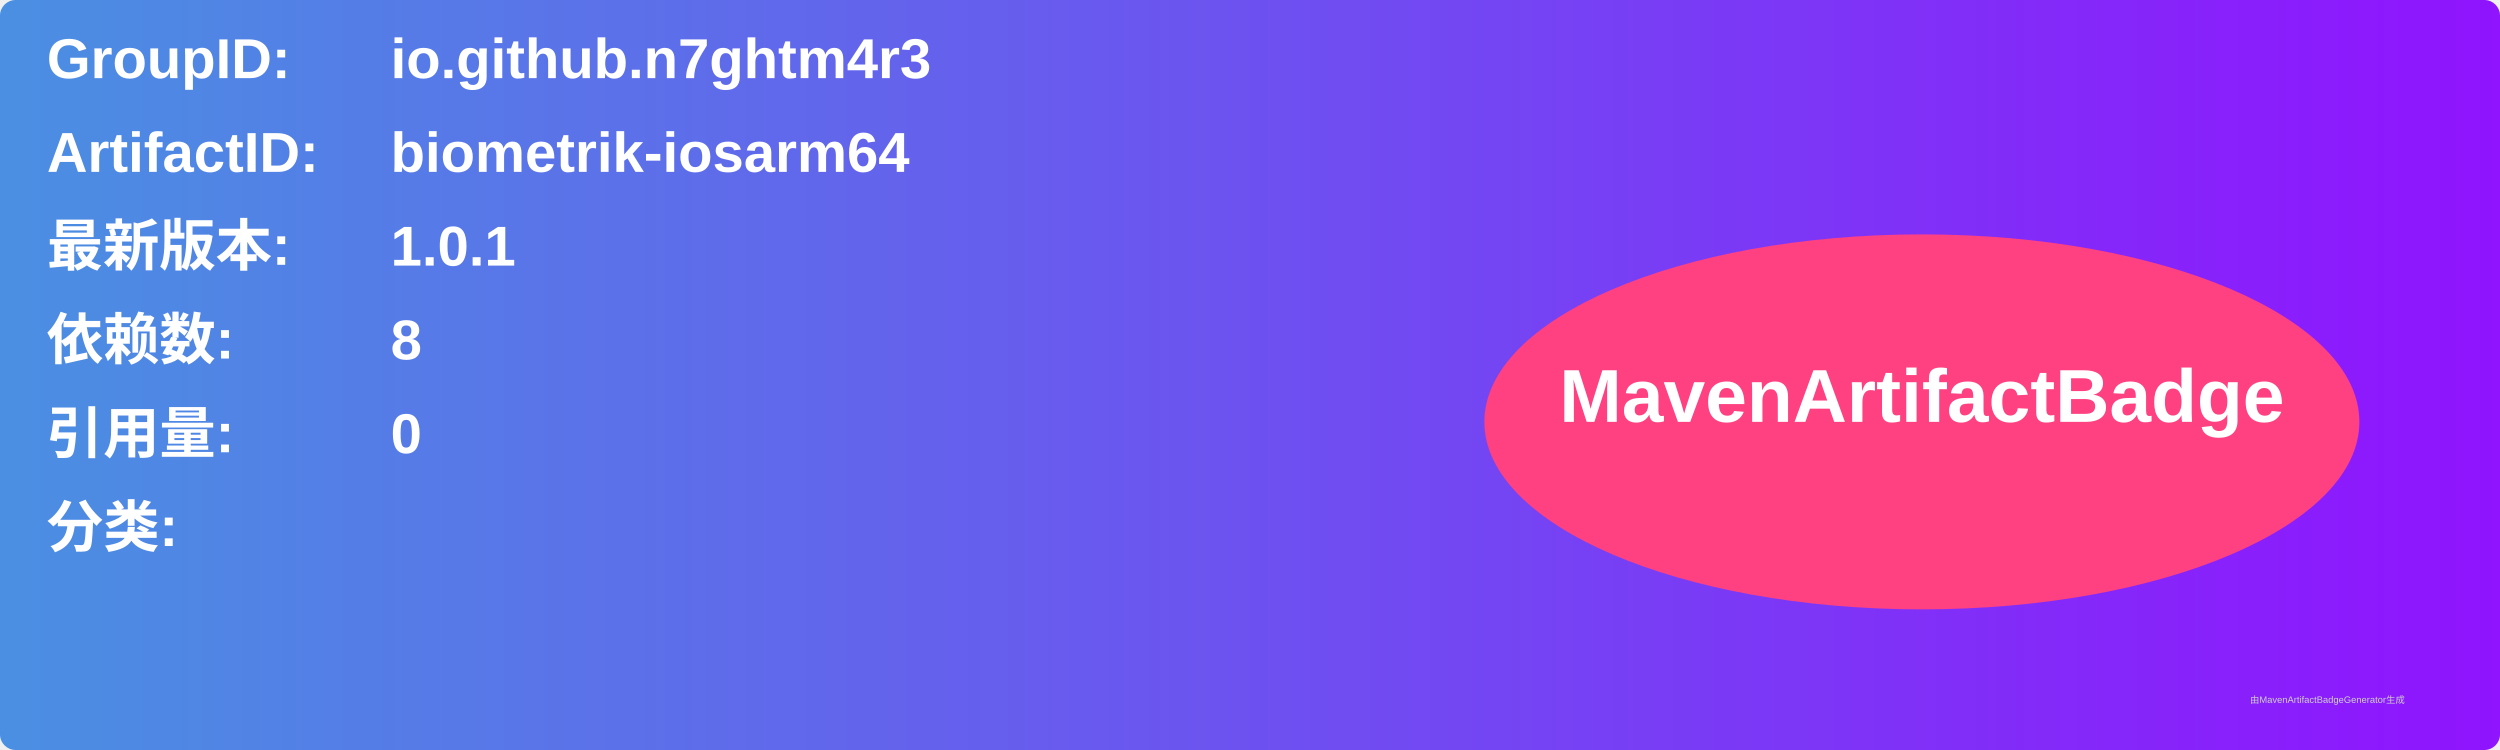
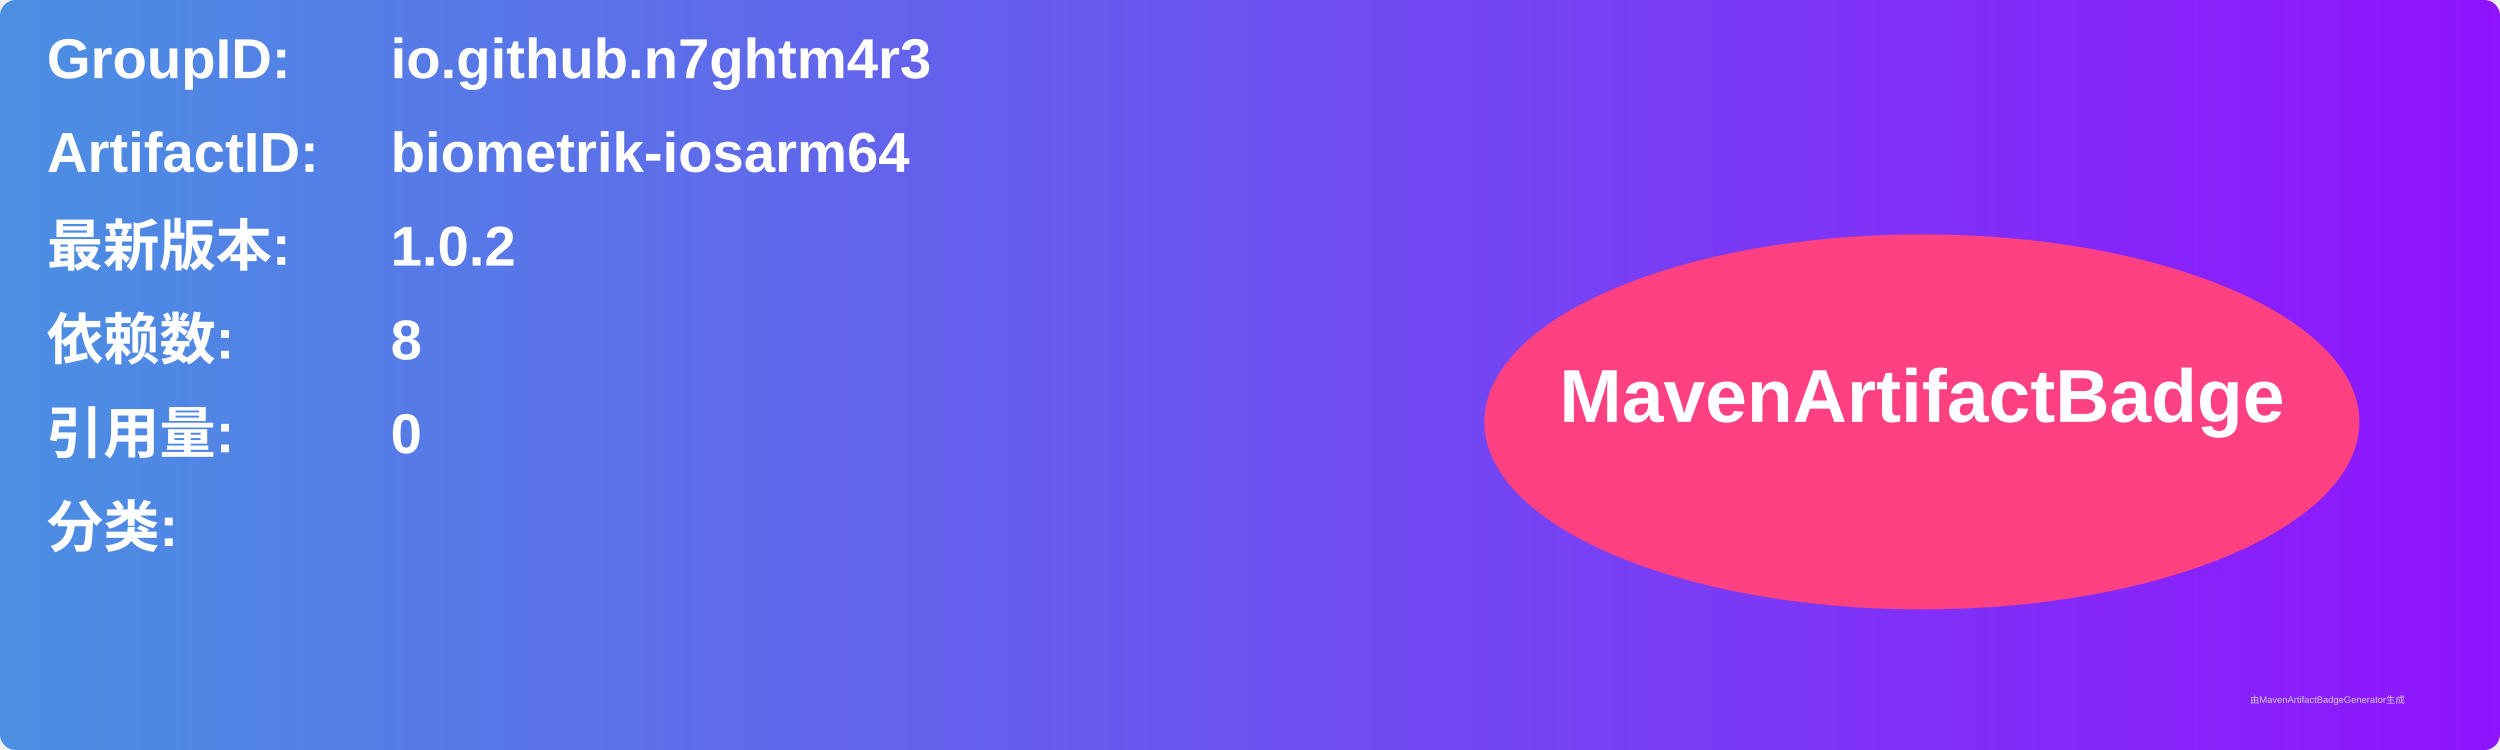
<svg xmlns="http://www.w3.org/2000/svg" width="800" height="240" viewBox="0 0 800 240">
  <linearGradient id="grad" x1="0%" y1="0%" x2="100%" y2="0%">
    <stop offset="0%" stop-color="#4a90e2" />
    <stop offset="100%" stop-color="#9013fe" />
  </linearGradient>
  <rect width="100%" height="100%" rx="5" ry="5" fill="url(#grad)" />
  <g transform="translate(15, 15)">
    <text x="0" y="10" font-family="Arial" font-size="18" fill="white" font-weight="bold" width="260">GroupID:</text>
    <text x="110" y="10" font-family="Arial" font-size="18" fill="white" font-weight="bold" width="460">io.github.n7ghtm4r3</text>
    <text x="0" y="40" font-family="Arial" font-size="18" fill="white" font-weight="bold" width="260">ArtifactID:</text>
    <text x="110" y="40" font-family="Arial" font-size="18" fill="white" font-weight="bold" width="460">biometrik-iosarm64</text>
    <text x="0" y="70" font-family="Arial" font-size="18" fill="white" font-weight="bold">最新版本:</text>
    <text x="110" y="70" font-family="Arial" font-size="18" fill="white" font-weight="bold">
-       <tspan font-weight="bold">1.0.1</tspan>
+       <tspan font-weight="bold">1.0.2</tspan>
    </text>
    <text x="0" y="100" font-family="Arial" font-size="18" fill="white" font-weight="bold">依赖数: </text>
    <text x="110" y="100" font-family="Arial" font-size="18" fill="white">
      <tspan font-weight="bold">8</tspan>
    </text>
    <text x="0" y="130" font-family="Arial" font-size="18" fill="white" font-weight="bold">引用量: </text>
    <text x="110" y="130" font-family="Arial" font-size="18" fill="white">
      <tspan font-weight="bold">0</tspan>
    </text>
    <text x="0" y="160" font-family="Arial" font-size="18" fill="white" font-weight="bold">分类:</text>
    <text x="10" y="190" font-family="Arial" font-size="10" fill="white">
      <tspan font-weight="bold" />
    </text>
    <ellipse cx="600" cy="120" rx="140" ry="60" fill="#ff4081" />
    <text x="600" y="120" text-anchor="middle" font-family="Arial" font-size="24" fill="white" font-weight="bold">MavenArtifactBadge</text>
  </g>
  <text x="720" y="225" font-family="Arial" font-size="3" fill="#d0d0d0">由MavenArtifactBadgeGenerator生成</text>
</svg>
